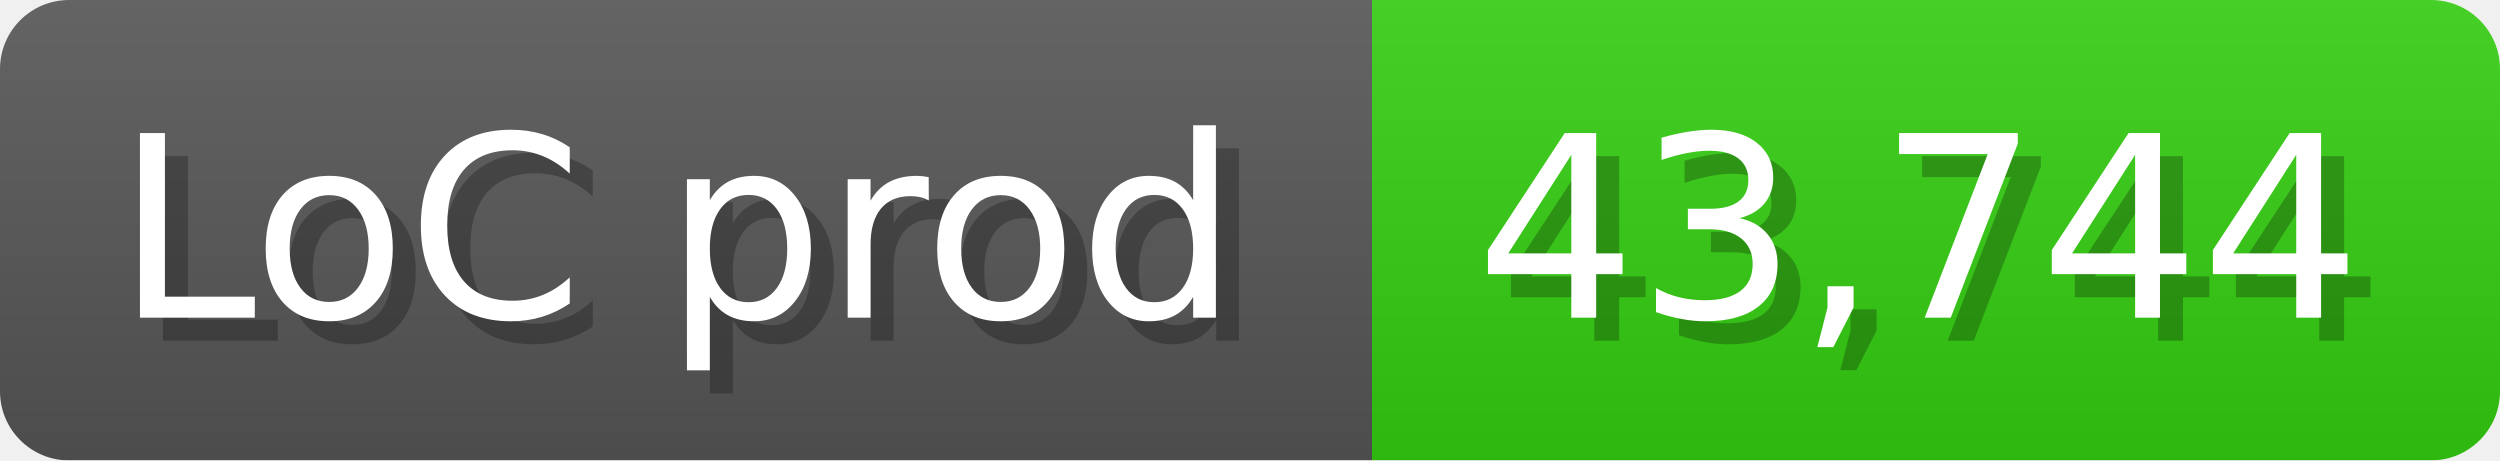
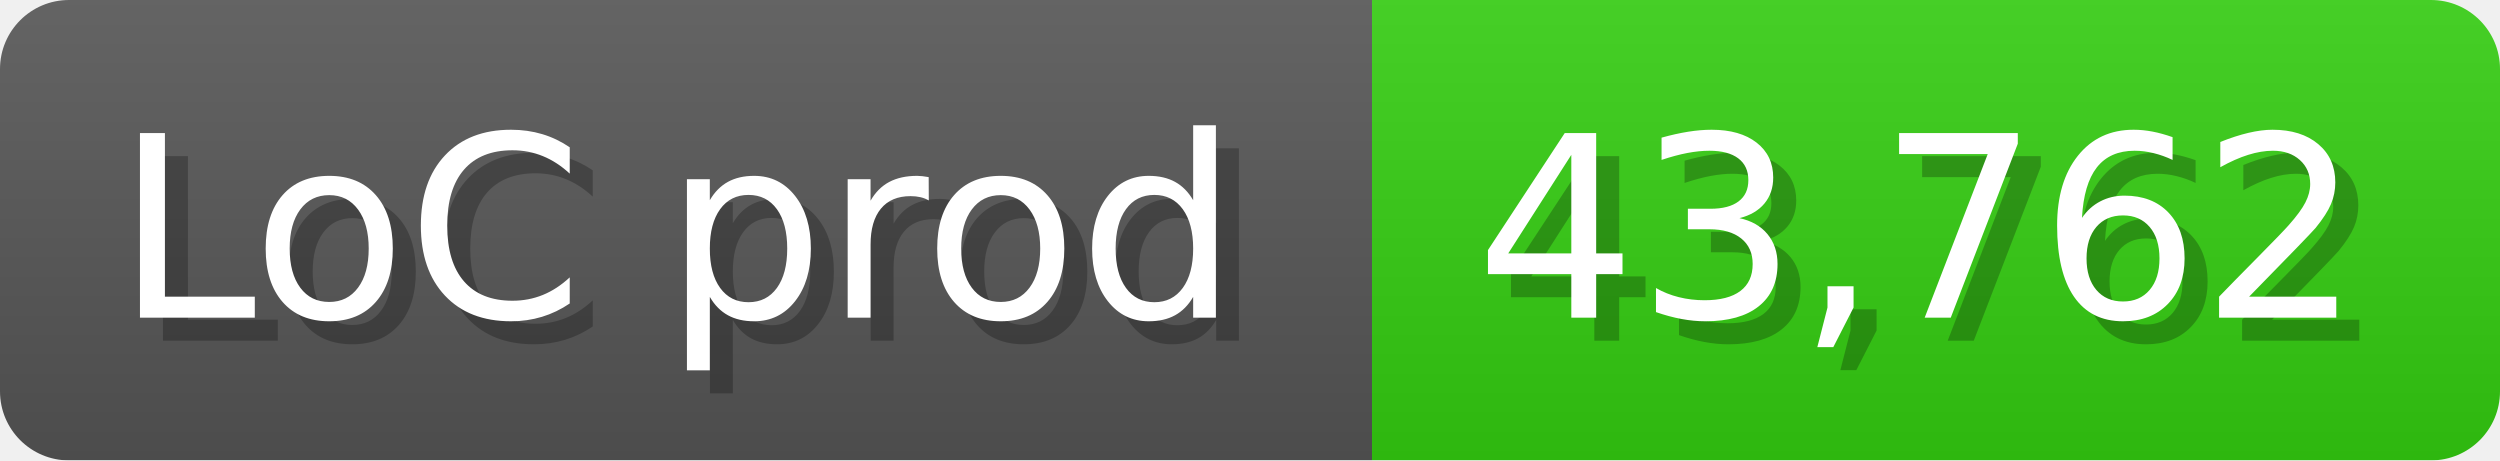
<svg xmlns="http://www.w3.org/2000/svg" width="108.6" height="20" viewBox="0 0 1086 200">
  <linearGradient id="a" x2="0" y2="100%">
    <stop offset="0" stop-opacity=".1" stop-color="#EEE" />
    <stop offset="1" stop-opacity=".1" />
  </linearGradient>
  <mask id="m">
    <rect width="1086" height="200" rx="30" fill="#FFF" />
  </mask>
  <g mask="url(#m)">
    <rect width="596" height="200" fill="#555" />
    <rect width="490" height="200" fill="#3C1" x="596" />
    <rect width="1086" height="200" fill="url(#a)" />
  </g>
  <g fill="#fff" text-anchor="start" font-family="Verdana,DejaVu Sans,sans-serif" font-size="110">
    <text x="60" y="148" textLength="496" fill="#000" opacity="0.25">LoC prod</text>
    <text x="50" y="138" textLength="496">LoC prod</text>
-     <text x="651" y="148" textLength="390" fill="#000" opacity="0.25">43,744</text>
-     <text x="641" y="138" textLength="390">43,744</text>
+     <text x="651" y="148" textLength="390" fill="#000" opacity="0.25">43,762</text>
+     <text x="641" y="138" textLength="390">43,762</text>
  </g>
</svg>
